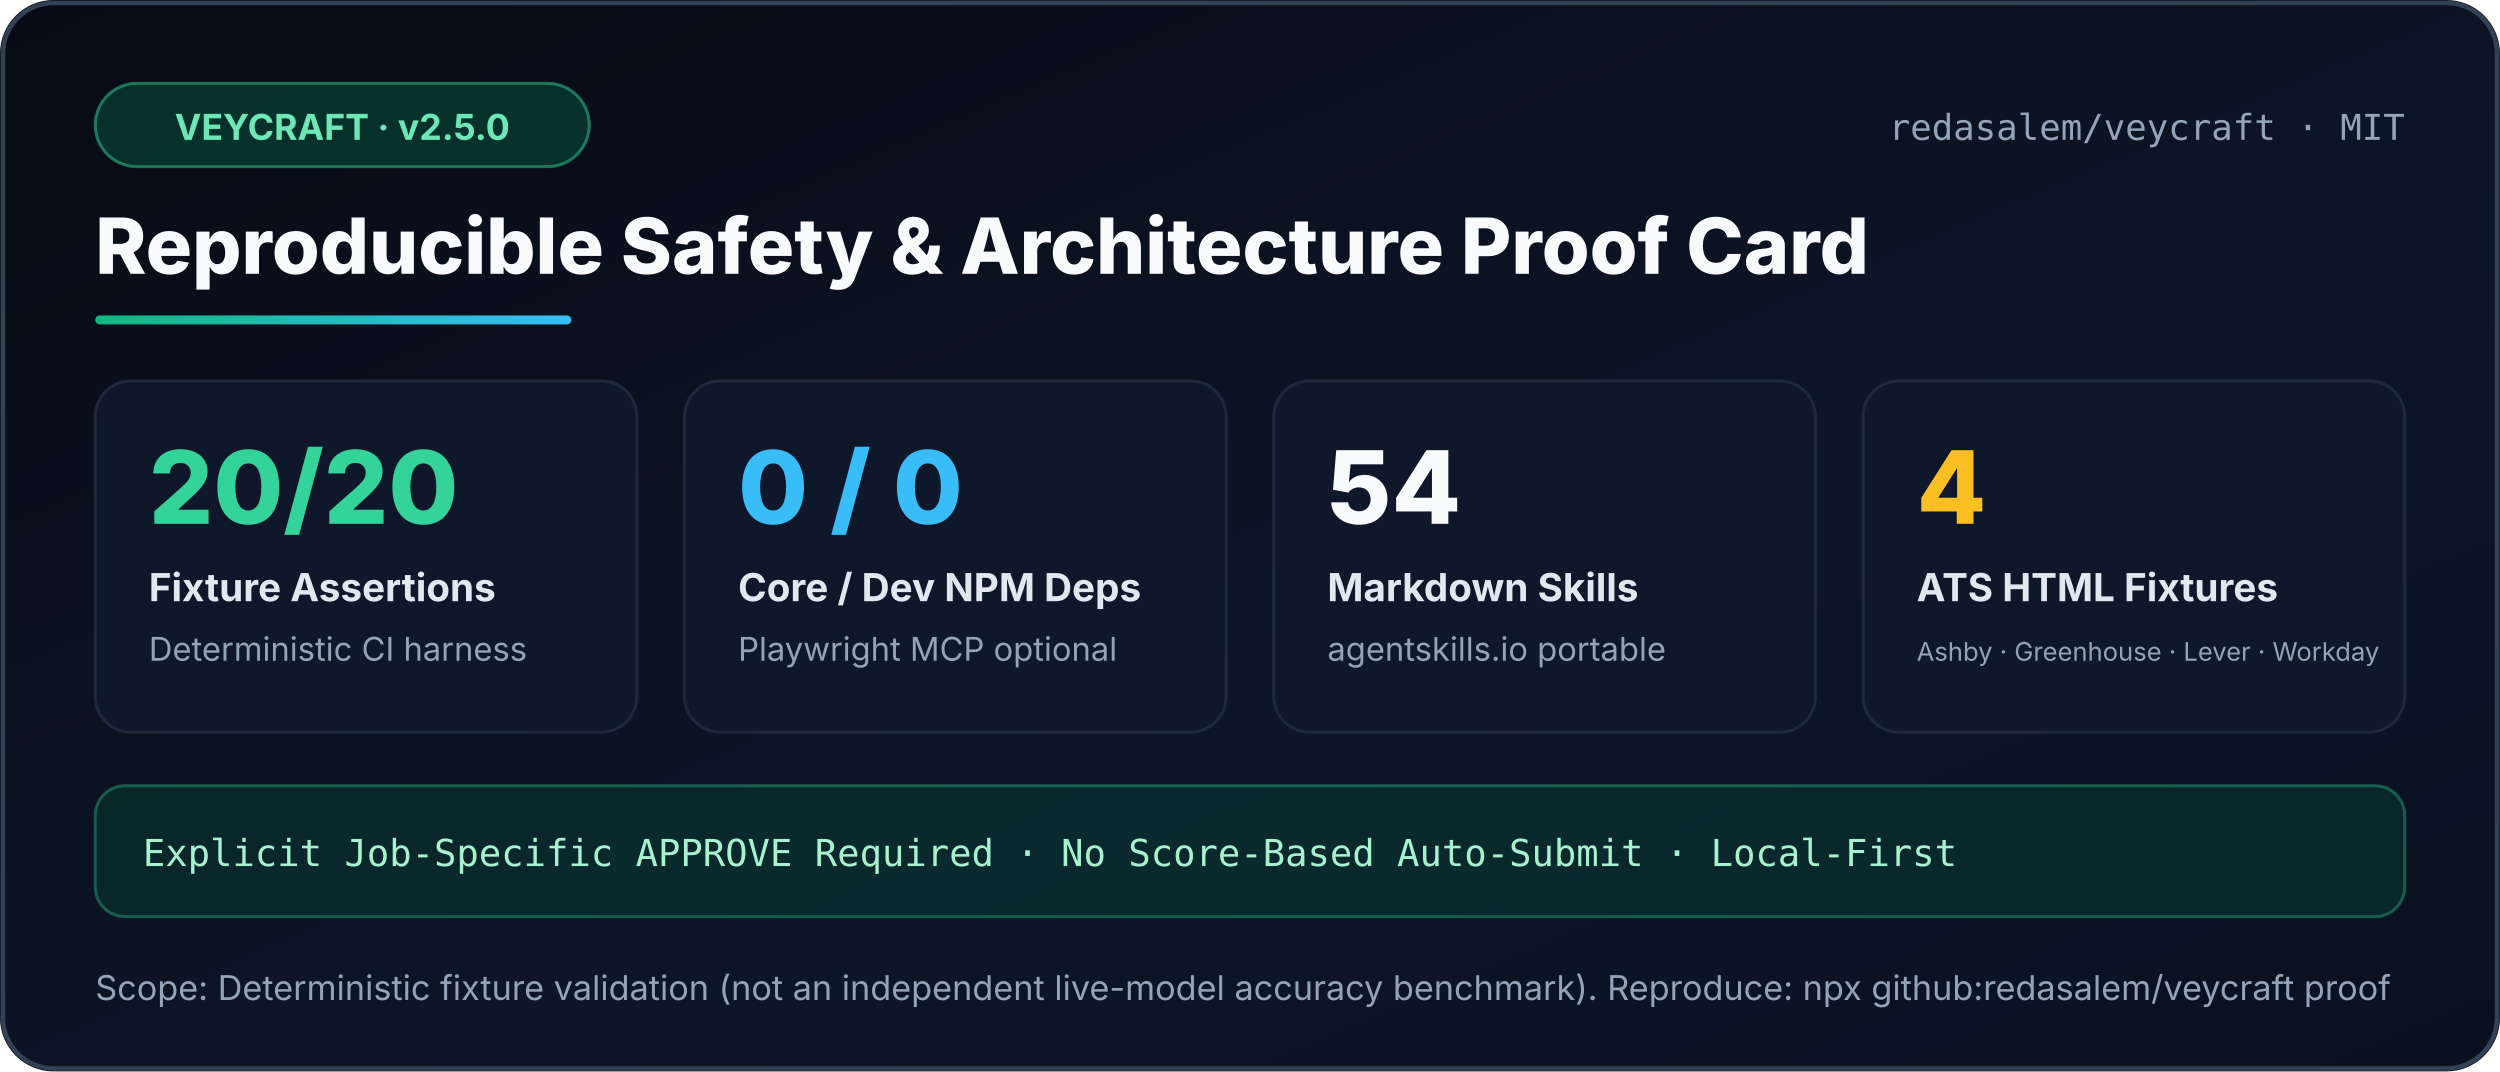
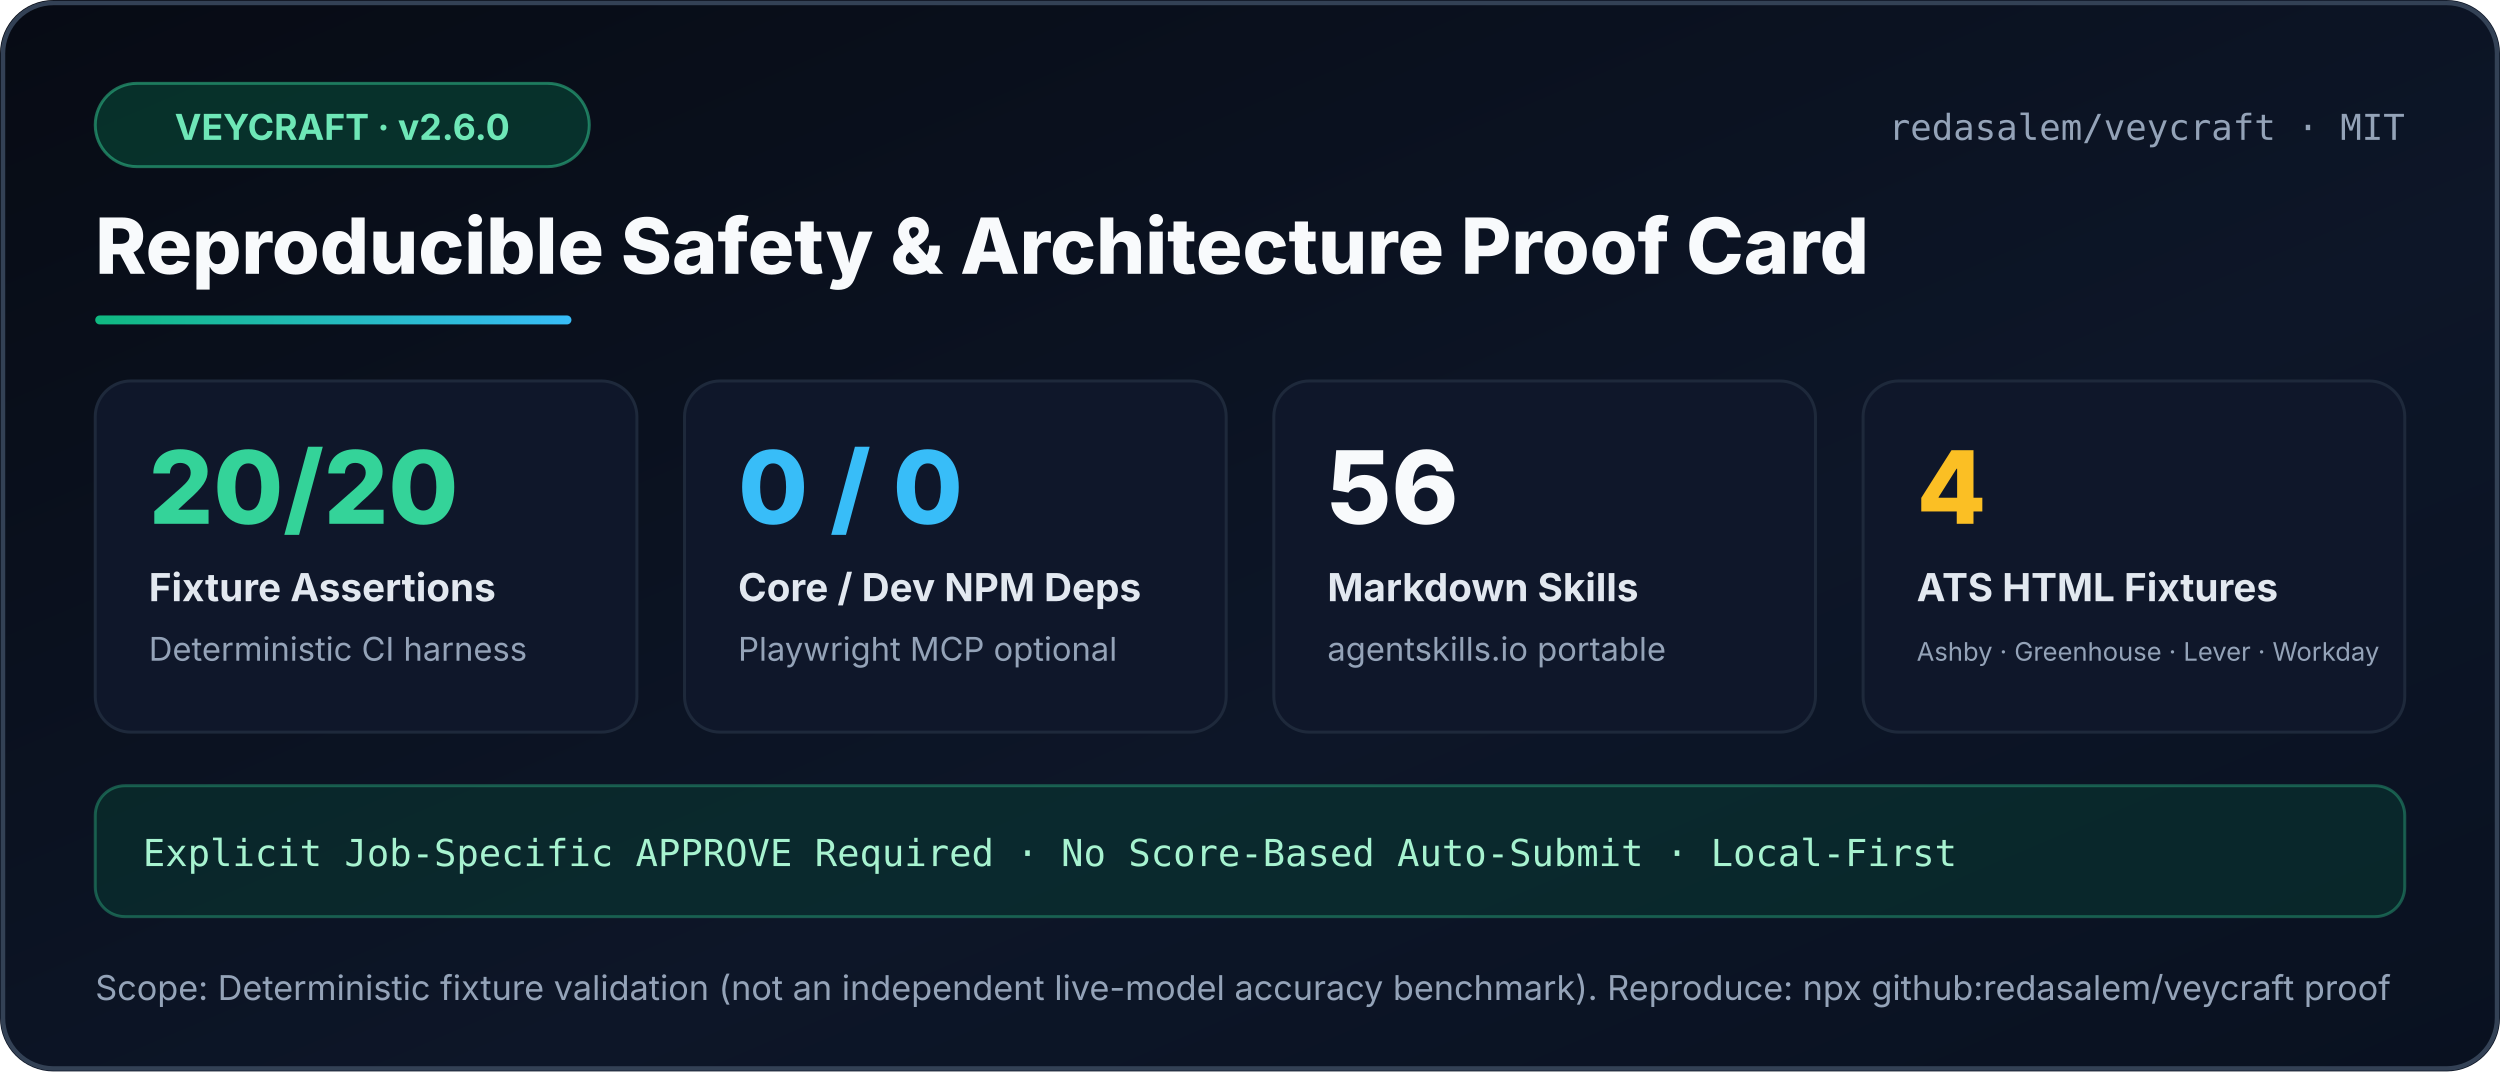
<svg xmlns="http://www.w3.org/2000/svg" width="840" height="360" viewBox="0 0 840 360" role="img" aria-label="Veycraft Reproducible Proof Card">
  <defs>
    <linearGradient id="bg" x1="0" y1="0" x2="1" y2="1">
      <stop offset="0%" stop-color="#070b14" />
      <stop offset="60%" stop-color="#0d1628" />
      <stop offset="100%" stop-color="#091120" />
    </linearGradient>
    <linearGradient id="accent" x1="0" y1="0" x2="1" y2="0">
      <stop offset="0%" stop-color="#10b981" />
      <stop offset="100%" stop-color="#38bdf8" />
    </linearGradient>
  </defs>
  <rect width="840" height="360" rx="18" fill="url(#bg)" />
  <rect x="1" y="1" width="838" height="358" rx="17" fill="none" stroke="#334155" stroke-width="1.5" />
  <rect x="32" y="28" width="166" height="28" rx="14" fill="#064e3b" fill-opacity="0.55" stroke="#34d399" stroke-opacity="0.5" />
-   <text x="115" y="47" text-anchor="middle" fill="#6ee7b7" font-family="Segoe UI,Inter,Arial,sans-serif" font-size="12" font-weight="700">VEYCRAFT · v2.5.0</text>
+   <text x="115" y="47" text-anchor="middle" fill="#6ee7b7" font-family="Segoe UI,Inter,Arial,sans-serif" font-size="12" font-weight="700">VEYCRAFT · v2.6.0</text>
  <text x="808" y="47" text-anchor="end" fill="#94a3b8" font-family="Consolas,ui-monospace,monospace" font-size="12">redasalem/veycraft · MIT</text>
  <text x="32" y="92" fill="#f8fafc" font-family="Segoe UI,Inter,Arial,sans-serif" font-size="26" font-weight="800">Reproducible Safety &amp; Architecture Proof Card</text>
  <rect x="32" y="106" width="160" height="3" rx="1.5" fill="url(#accent)" />
  <g font-family="Segoe UI,Inter,Arial,sans-serif">
    <rect x="32" y="128" width="182" height="118" rx="12" fill="#0f172a" stroke="#1e293b" />
    <text x="50" y="176" fill="#34d399" font-size="34" font-weight="800">20/20</text>
    <text x="50" y="202" fill="#e2e8f0" font-size="13" font-weight="700">Fixture Assertions</text>
    <text x="50" y="222" fill="#94a3b8" font-size="11">Deterministic CI harness</text>
    <rect x="230" y="128" width="182" height="118" rx="12" fill="#0f172a" stroke="#1e293b" />
    <text x="248" y="176" fill="#38bdf8" font-size="34" font-weight="800">0 / 0</text>
    <text x="248" y="202" fill="#e2e8f0" font-size="13" font-weight="700">Core / Dev NPM Deps</text>
    <text x="248" y="222" fill="#94a3b8" font-size="11">Playwright MCP optional</text>
    <rect x="428" y="128" width="182" height="118" rx="12" fill="#0f172a" stroke="#1e293b" />
-     <text x="446" y="176" fill="#f8fafc" font-size="34" font-weight="800">54</text>
+     <text x="446" y="176" fill="#f8fafc" font-size="34" font-weight="800">56</text>
    <text x="446" y="202" fill="#e2e8f0" font-size="13" font-weight="700">Markdown Skills</text>
    <text x="446" y="222" fill="#94a3b8" font-size="11">agentskills.io portable</text>
    <rect x="626" y="128" width="182" height="118" rx="12" fill="#0f172a" stroke="#1e293b" />
    <text x="644" y="176" fill="#fbbf24" font-size="34" font-weight="800">4</text>
    <text x="644" y="202" fill="#e2e8f0" font-size="13" font-weight="700">ATS HTML Fixtures</text>
    <text x="644" y="222" fill="#94a3b8" font-size="8.6">Ashby · Greenhouse · Lever · Workday</text>
  </g>
  <rect x="32" y="264" width="776" height="44" rx="10" fill="#064e3b" fill-opacity="0.35" stroke="#34d399" stroke-opacity="0.35" />
  <text x="48" y="291" fill="#a7f3d0" font-family="Consolas,ui-monospace,monospace" font-size="12.5">Explicit Job-Specific APPROVE Required · No Score-Based Auto-Submit · Local-First</text>
  <text x="32" y="336" fill="#94a3b8" font-family="Segoe UI,Inter,Arial,sans-serif" font-size="11.5">Scope: Deterministic fixture validation (not an independent live-model accuracy benchmark). Reproduce: npx github:redasalem/veycraft proof</text>
</svg>
